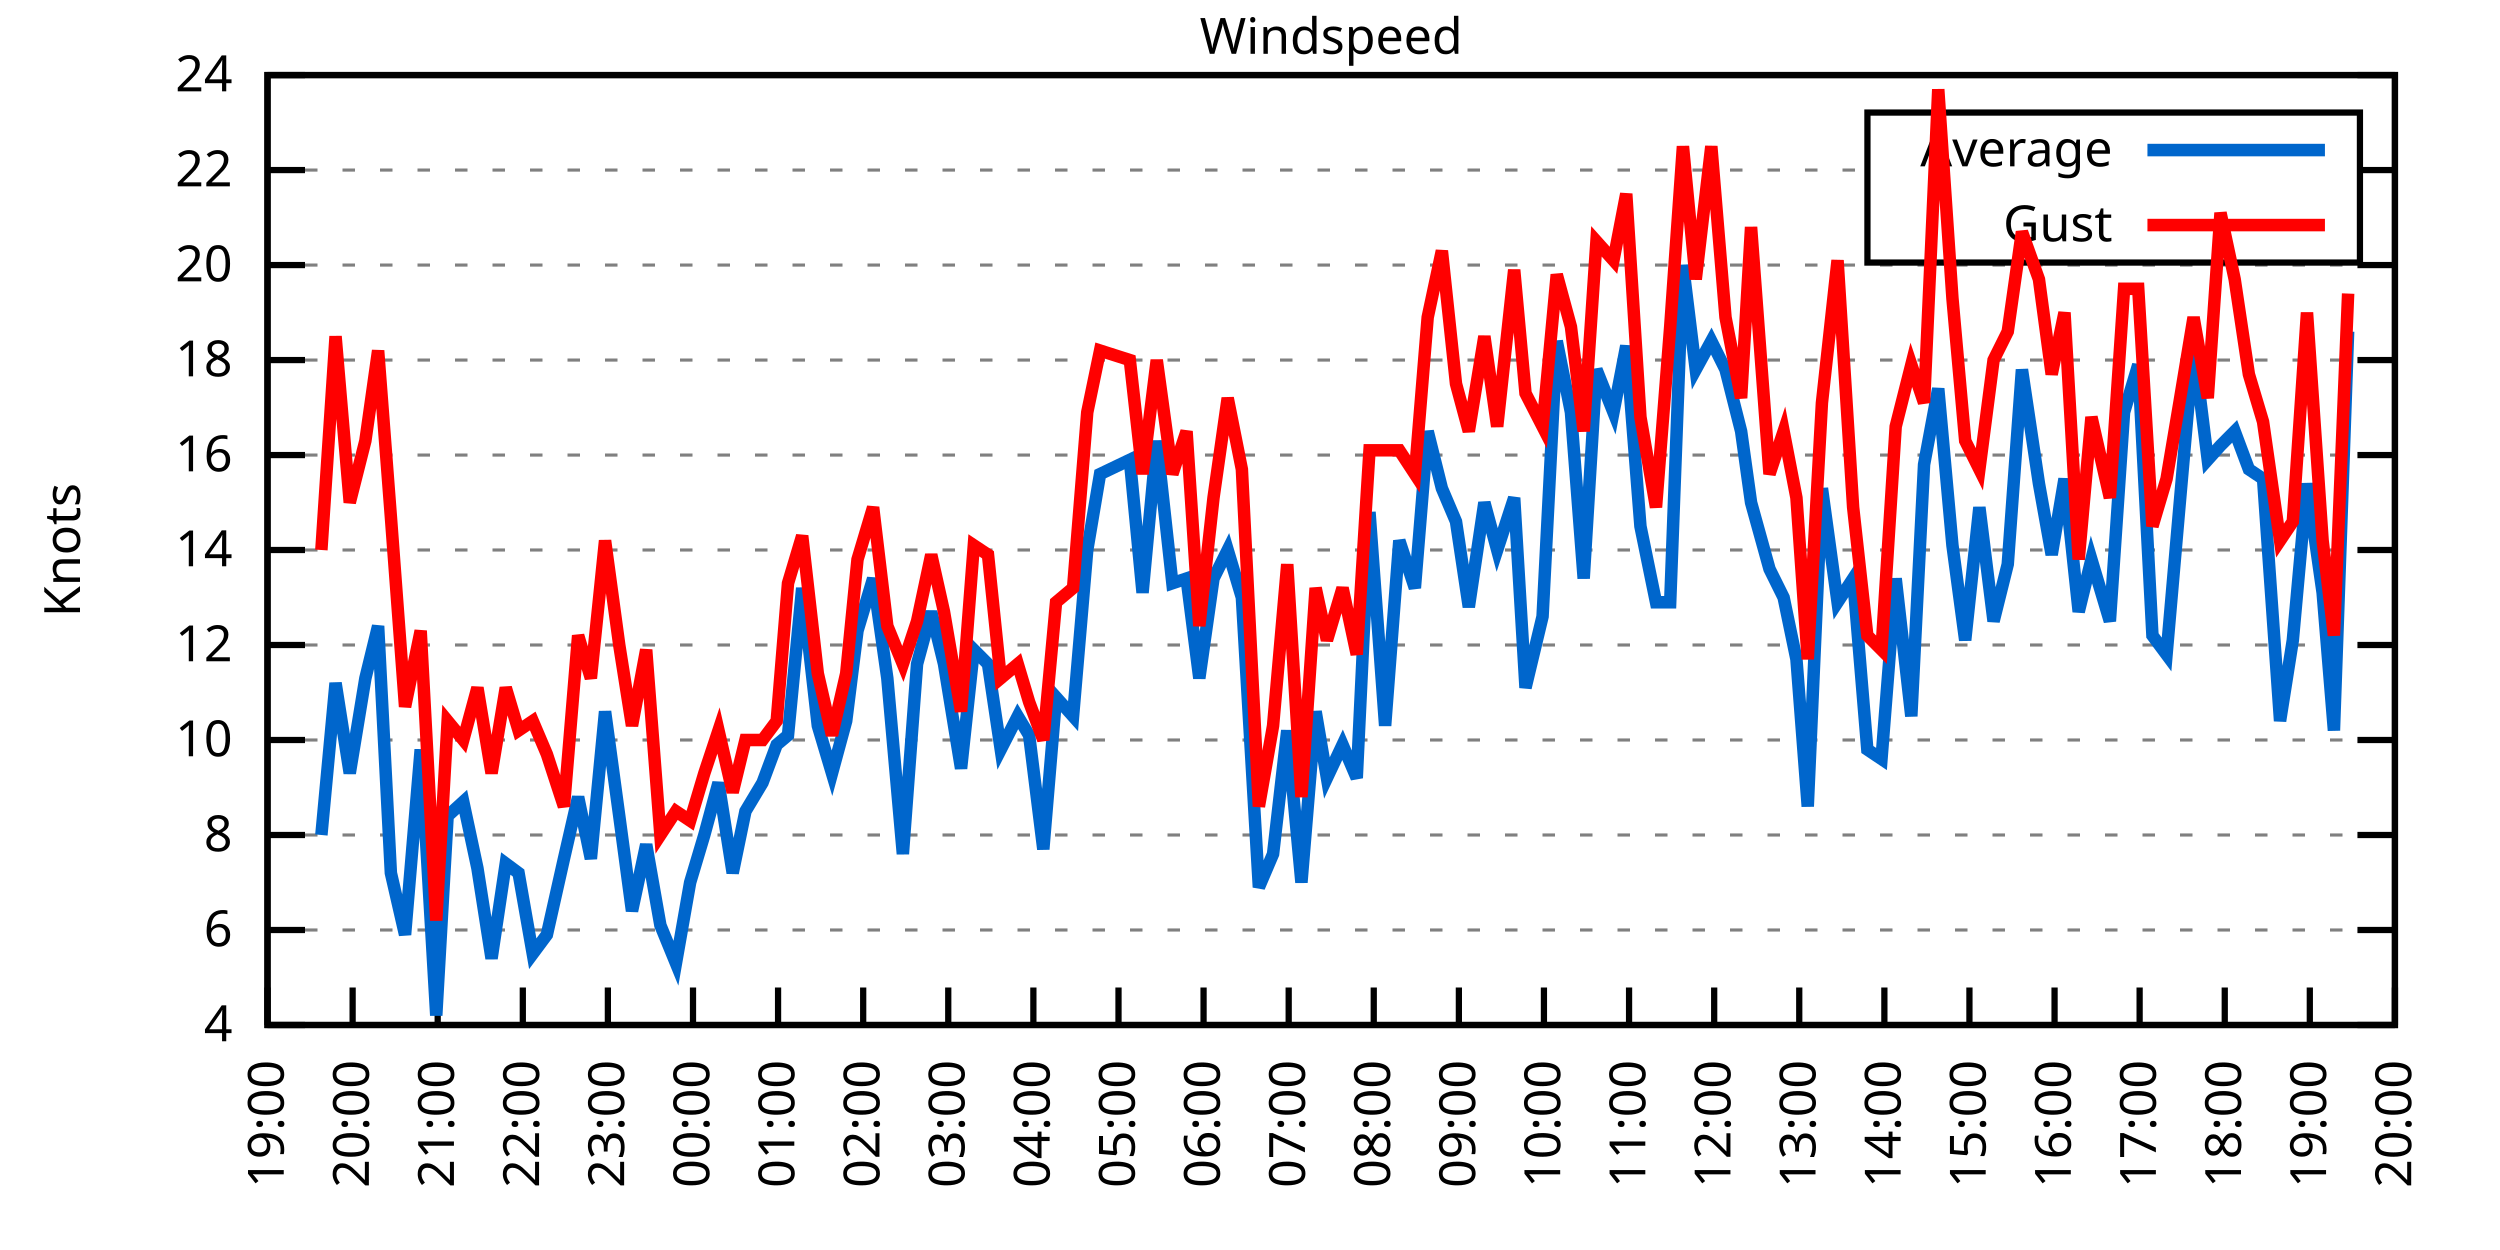
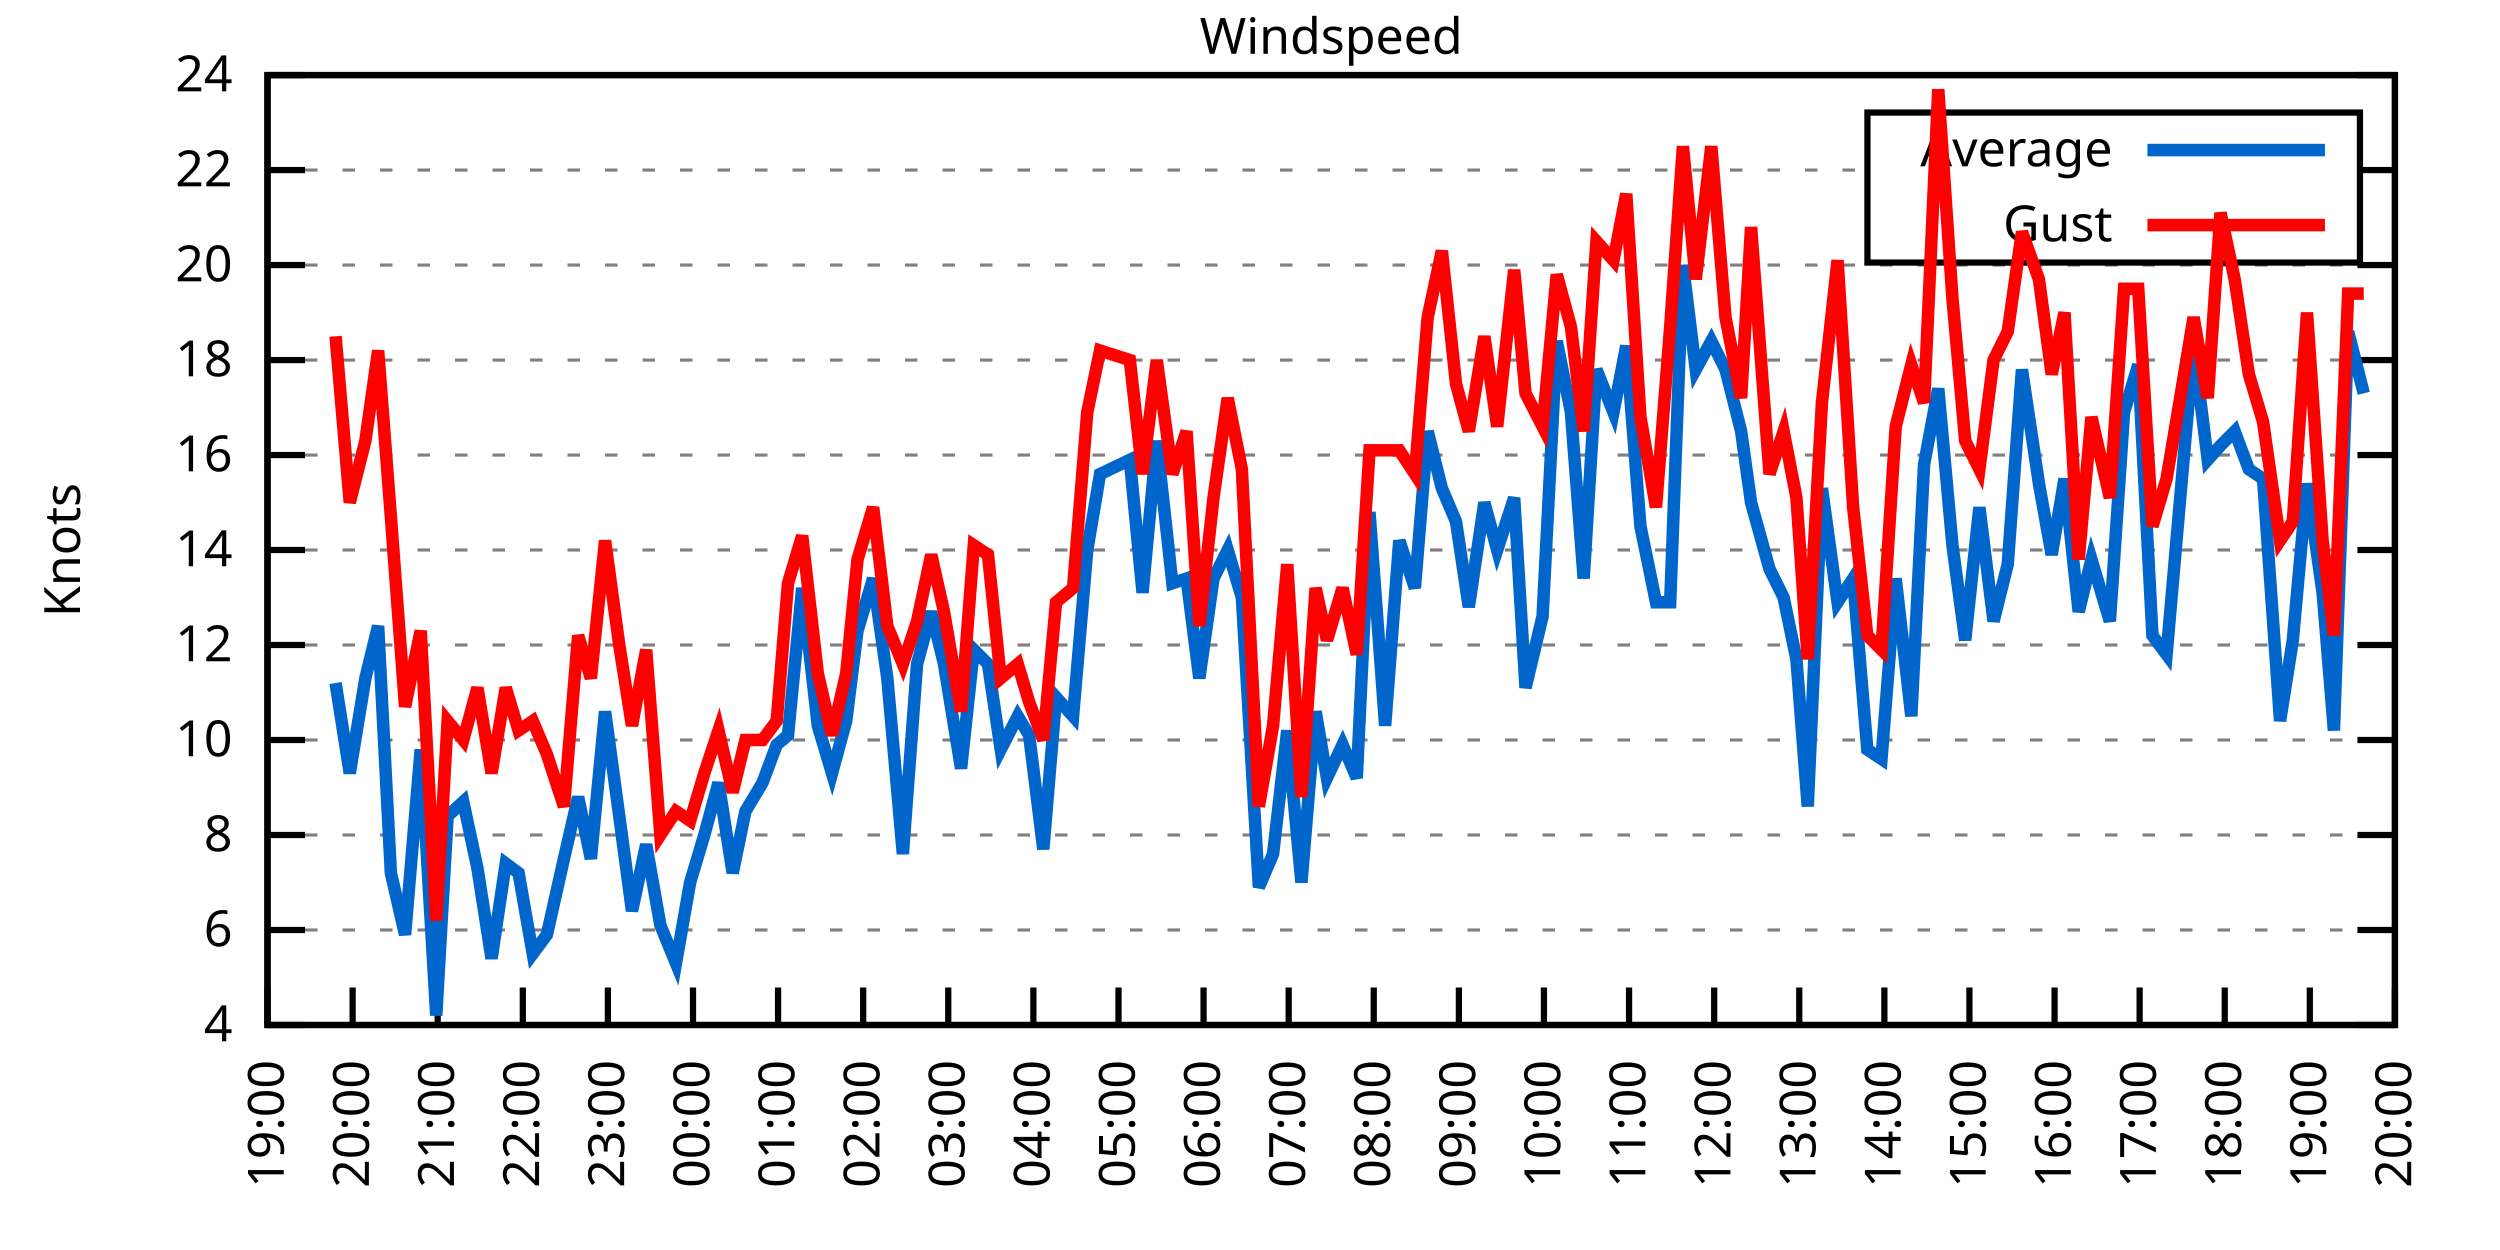
<svg xmlns="http://www.w3.org/2000/svg" xmlns:xlink="http://www.w3.org/1999/xlink" width="400" height="200" viewBox="0 0 400 200">
  <g id="gnuplot_canvas">
    <rect x="0" y="0" width="400" height="200" fill="none" />
    <defs>
      <circle id="gpDot" r="0.5" stroke-width="0.5" stroke="currentColor" />
      <path id="gpPt0" stroke-width="0.333" stroke="currentColor" d="M-1,0 h2 M0,-1 v2" />
      <path id="gpPt1" stroke-width="0.333" stroke="currentColor" d="M-1,-1 L1,1 M1,-1 L-1,1" />
      <path id="gpPt2" stroke-width="0.333" stroke="currentColor" d="M-1,0 L1,0 M0,-1 L0,1 M-1,-1 L1,1 M-1,1 L1,-1" />
      <rect id="gpPt3" stroke-width="0.333" stroke="currentColor" x="-1" y="-1" width="2" height="2" />
      <rect id="gpPt4" stroke-width="0.333" stroke="currentColor" fill="currentColor" x="-1" y="-1" width="2" height="2" />
      <circle id="gpPt5" stroke-width="0.333" stroke="currentColor" cx="0" cy="0" r="1" />
      <use xlink:href="#gpPt5" id="gpPt6" fill="currentColor" stroke="none" />
      <path id="gpPt7" stroke-width="0.333" stroke="currentColor" d="M0,-1.33 L-1.33,0.67 L1.33,0.67 z" />
      <use xlink:href="#gpPt7" id="gpPt8" fill="currentColor" stroke="none" />
      <use xlink:href="#gpPt7" id="gpPt9" stroke="currentColor" transform="rotate(180)" />
      <use xlink:href="#gpPt9" id="gpPt10" fill="currentColor" stroke="none" />
      <use xlink:href="#gpPt3" id="gpPt11" stroke="currentColor" transform="rotate(45)" />
      <use xlink:href="#gpPt11" id="gpPt12" fill="currentColor" stroke="none" />
      <path id="gpPt13" stroke-width="0.333" stroke="currentColor" d="M0,1.330 L1.265,0.411 L0.782,-1.067 L-0.782,-1.076 L-1.265,0.411 z" />
      <use xlink:href="#gpPt13" id="gpPt14" fill="currentColor" stroke="none" />
      <filter id="textbox" filterUnits="objectBoundingBox" x="0" y="0" height="1" width="1">
        <feFlood flood-color="white" flood-opacity="1" result="bgnd" />
        <feComposite in="SourceGraphic" in2="bgnd" operator="atop" />
      </filter>
      <filter id="greybox" filterUnits="objectBoundingBox" x="0" y="0" height="1" width="1">
        <feFlood flood-color="lightgrey" flood-opacity="1" result="grey" />
        <feComposite in="SourceGraphic" in2="grey" operator="atop" />
      </filter>
    </defs>
    <g fill="none" color="white" stroke="currentColor" stroke-width="1.00" stroke-linecap="butt" stroke-linejoin="miter">
</g>
    <g fill="none" color="black" stroke="currentColor" stroke-width="1.00" stroke-linecap="butt" stroke-linejoin="miter">
      <g stroke="none" shape-rendering="crispEdges">
        <polygon fill="rgb(255, 255, 255)" points="42.80,164.00 383.18,164.00 383.18,12.02 42.80,12.02 " />
      </g>
    </g>
    <g fill="none" color="black" stroke="currentColor" stroke-width="1.00" stroke-linecap="butt" stroke-linejoin="miter">
</g>
    <g fill="none" color="black" stroke="black" stroke-width="0.50" stroke-linecap="butt" stroke-linejoin="miter">
</g>
    <g fill="none" color="gray" stroke="currentColor" stroke-width="0.50" stroke-linecap="butt" stroke-linejoin="miter">
      <path stroke="gray" stroke-dasharray="2,4" class="gridline" d="M42.80,164.00 L383.19,164.00  " />
    </g>
    <g fill="none" color="gray" stroke="gray" stroke-width="1.00" stroke-linecap="butt" stroke-linejoin="miter">
</g>
    <g fill="none" color="black" stroke="currentColor" stroke-width="1.00" stroke-linecap="butt" stroke-linejoin="miter">
      <path stroke="black" d="M42.80,164.00 L48.80,164.00 M383.19,164.00 L377.19,164.00  " />
      <g transform="translate(37.20,166.60)" stroke="none" fill="black" font-family="Sans" font-size="8.00" text-anchor="end">
        <text>
          <tspan font-family="Sans"> 4</tspan>
        </text>
      </g>
    </g>
    <g fill="none" color="black" stroke="currentColor" stroke-width="1.00" stroke-linecap="butt" stroke-linejoin="miter">
</g>
    <g fill="none" color="black" stroke="black" stroke-width="0.50" stroke-linecap="butt" stroke-linejoin="miter">
</g>
    <g fill="none" color="gray" stroke="currentColor" stroke-width="0.50" stroke-linecap="butt" stroke-linejoin="miter">
      <path stroke="gray" stroke-dasharray="2,4" class="gridline" d="M42.80,148.80 L383.19,148.80  " />
    </g>
    <g fill="none" color="gray" stroke="gray" stroke-width="1.00" stroke-linecap="butt" stroke-linejoin="miter">
</g>
    <g fill="none" color="black" stroke="currentColor" stroke-width="1.00" stroke-linecap="butt" stroke-linejoin="miter">
      <path stroke="black" d="M42.80,148.80 L48.80,148.80 M383.19,148.80 L377.19,148.80  " />
      <g transform="translate(37.20,151.40)" stroke="none" fill="black" font-family="Sans" font-size="8.00" text-anchor="end">
        <text>
          <tspan font-family="Sans"> 6</tspan>
        </text>
      </g>
    </g>
    <g fill="none" color="black" stroke="currentColor" stroke-width="1.00" stroke-linecap="butt" stroke-linejoin="miter">
</g>
    <g fill="none" color="black" stroke="black" stroke-width="0.50" stroke-linecap="butt" stroke-linejoin="miter">
</g>
    <g fill="none" color="gray" stroke="currentColor" stroke-width="0.50" stroke-linecap="butt" stroke-linejoin="miter">
      <path stroke="gray" stroke-dasharray="2,4" class="gridline" d="M42.80,133.60 L383.19,133.60  " />
    </g>
    <g fill="none" color="gray" stroke="gray" stroke-width="1.00" stroke-linecap="butt" stroke-linejoin="miter">
</g>
    <g fill="none" color="black" stroke="currentColor" stroke-width="1.00" stroke-linecap="butt" stroke-linejoin="miter">
      <path stroke="black" d="M42.80,133.60 L48.80,133.60 M383.19,133.60 L377.19,133.60  " />
      <g transform="translate(37.20,136.20)" stroke="none" fill="black" font-family="Sans" font-size="8.00" text-anchor="end">
        <text>
          <tspan font-family="Sans"> 8</tspan>
        </text>
      </g>
    </g>
    <g fill="none" color="black" stroke="currentColor" stroke-width="1.00" stroke-linecap="butt" stroke-linejoin="miter">
</g>
    <g fill="none" color="black" stroke="black" stroke-width="0.50" stroke-linecap="butt" stroke-linejoin="miter">
</g>
    <g fill="none" color="gray" stroke="currentColor" stroke-width="0.50" stroke-linecap="butt" stroke-linejoin="miter">
      <path stroke="gray" stroke-dasharray="2,4" class="gridline" d="M42.80,118.40 L383.19,118.40  " />
    </g>
    <g fill="none" color="gray" stroke="gray" stroke-width="1.00" stroke-linecap="butt" stroke-linejoin="miter">
</g>
    <g fill="none" color="black" stroke="currentColor" stroke-width="1.00" stroke-linecap="butt" stroke-linejoin="miter">
      <path stroke="black" d="M42.80,118.40 L48.80,118.40 M383.19,118.40 L377.19,118.40  " />
      <g transform="translate(37.20,121.00)" stroke="none" fill="black" font-family="Sans" font-size="8.00" text-anchor="end">
        <text>
          <tspan font-family="Sans"> 10</tspan>
        </text>
      </g>
    </g>
    <g fill="none" color="black" stroke="currentColor" stroke-width="1.00" stroke-linecap="butt" stroke-linejoin="miter">
</g>
    <g fill="none" color="black" stroke="black" stroke-width="0.50" stroke-linecap="butt" stroke-linejoin="miter">
</g>
    <g fill="none" color="gray" stroke="currentColor" stroke-width="0.50" stroke-linecap="butt" stroke-linejoin="miter">
      <path stroke="gray" stroke-dasharray="2,4" class="gridline" d="M42.80,103.20 L383.19,103.20  " />
    </g>
    <g fill="none" color="gray" stroke="gray" stroke-width="1.00" stroke-linecap="butt" stroke-linejoin="miter">
</g>
    <g fill="none" color="black" stroke="currentColor" stroke-width="1.00" stroke-linecap="butt" stroke-linejoin="miter">
      <path stroke="black" d="M42.80,103.20 L48.80,103.20 M383.19,103.20 L377.19,103.20  " />
      <g transform="translate(37.20,105.80)" stroke="none" fill="black" font-family="Sans" font-size="8.00" text-anchor="end">
        <text>
          <tspan font-family="Sans"> 12</tspan>
        </text>
      </g>
    </g>
    <g fill="none" color="black" stroke="currentColor" stroke-width="1.00" stroke-linecap="butt" stroke-linejoin="miter">
</g>
    <g fill="none" color="black" stroke="black" stroke-width="0.50" stroke-linecap="butt" stroke-linejoin="miter">
</g>
    <g fill="none" color="gray" stroke="currentColor" stroke-width="0.50" stroke-linecap="butt" stroke-linejoin="miter">
      <path stroke="gray" stroke-dasharray="2,4" class="gridline" d="M42.80,88.00 L383.19,88.00  " />
    </g>
    <g fill="none" color="gray" stroke="gray" stroke-width="1.00" stroke-linecap="butt" stroke-linejoin="miter">
</g>
    <g fill="none" color="black" stroke="currentColor" stroke-width="1.00" stroke-linecap="butt" stroke-linejoin="miter">
      <path stroke="black" d="M42.80,88.00 L48.80,88.00 M383.19,88.00 L377.19,88.00  " />
      <g transform="translate(37.20,90.60)" stroke="none" fill="black" font-family="Sans" font-size="8.00" text-anchor="end">
        <text>
          <tspan font-family="Sans"> 14</tspan>
        </text>
      </g>
    </g>
    <g fill="none" color="black" stroke="currentColor" stroke-width="1.00" stroke-linecap="butt" stroke-linejoin="miter">
</g>
    <g fill="none" color="black" stroke="black" stroke-width="0.50" stroke-linecap="butt" stroke-linejoin="miter">
</g>
    <g fill="none" color="gray" stroke="currentColor" stroke-width="0.50" stroke-linecap="butt" stroke-linejoin="miter">
      <path stroke="gray" stroke-dasharray="2,4" class="gridline" d="M42.80,72.81 L383.19,72.81  " />
    </g>
    <g fill="none" color="gray" stroke="gray" stroke-width="1.00" stroke-linecap="butt" stroke-linejoin="miter">
</g>
    <g fill="none" color="black" stroke="currentColor" stroke-width="1.00" stroke-linecap="butt" stroke-linejoin="miter">
      <path stroke="black" d="M42.80,72.81 L48.80,72.81 M383.19,72.81 L377.19,72.81  " />
      <g transform="translate(37.20,75.41)" stroke="none" fill="black" font-family="Sans" font-size="8.00" text-anchor="end">
        <text>
          <tspan font-family="Sans"> 16</tspan>
        </text>
      </g>
    </g>
    <g fill="none" color="black" stroke="currentColor" stroke-width="1.00" stroke-linecap="butt" stroke-linejoin="miter">
</g>
    <g fill="none" color="black" stroke="black" stroke-width="0.50" stroke-linecap="butt" stroke-linejoin="miter">
</g>
    <g fill="none" color="gray" stroke="currentColor" stroke-width="0.50" stroke-linecap="butt" stroke-linejoin="miter">
      <path stroke="gray" stroke-dasharray="2,4" class="gridline" d="M42.80,57.61 L383.19,57.61  " />
    </g>
    <g fill="none" color="gray" stroke="gray" stroke-width="1.00" stroke-linecap="butt" stroke-linejoin="miter">
</g>
    <g fill="none" color="black" stroke="currentColor" stroke-width="1.00" stroke-linecap="butt" stroke-linejoin="miter">
      <path stroke="black" d="M42.80,57.61 L48.80,57.61 M383.19,57.61 L377.19,57.61  " />
      <g transform="translate(37.20,60.21)" stroke="none" fill="black" font-family="Sans" font-size="8.00" text-anchor="end">
        <text>
          <tspan font-family="Sans"> 18</tspan>
        </text>
      </g>
    </g>
    <g fill="none" color="black" stroke="currentColor" stroke-width="1.00" stroke-linecap="butt" stroke-linejoin="miter">
</g>
    <g fill="none" color="black" stroke="black" stroke-width="0.50" stroke-linecap="butt" stroke-linejoin="miter">
</g>
    <g fill="none" color="gray" stroke="currentColor" stroke-width="0.50" stroke-linecap="butt" stroke-linejoin="miter">
      <path stroke="gray" stroke-dasharray="2,4" class="gridline" d="M42.80,42.41 L383.19,42.41  " />
    </g>
    <g fill="none" color="gray" stroke="gray" stroke-width="1.00" stroke-linecap="butt" stroke-linejoin="miter">
</g>
    <g fill="none" color="black" stroke="currentColor" stroke-width="1.00" stroke-linecap="butt" stroke-linejoin="miter">
      <path stroke="black" d="M42.80,42.41 L48.80,42.41 M383.19,42.41 L377.19,42.41  " />
      <g transform="translate(37.20,45.01)" stroke="none" fill="black" font-family="Sans" font-size="8.00" text-anchor="end">
        <text>
          <tspan font-family="Sans"> 20</tspan>
        </text>
      </g>
    </g>
    <g fill="none" color="black" stroke="currentColor" stroke-width="1.00" stroke-linecap="butt" stroke-linejoin="miter">
</g>
    <g fill="none" color="black" stroke="black" stroke-width="0.50" stroke-linecap="butt" stroke-linejoin="miter">
</g>
    <g fill="none" color="gray" stroke="currentColor" stroke-width="0.50" stroke-linecap="butt" stroke-linejoin="miter">
      <path stroke="gray" stroke-dasharray="2,4" class="gridline" d="M42.80,27.21 L298.79,27.21 M377.59,27.21 L383.19,27.21  " />
    </g>
    <g fill="none" color="gray" stroke="gray" stroke-width="1.00" stroke-linecap="butt" stroke-linejoin="miter">
</g>
    <g fill="none" color="black" stroke="currentColor" stroke-width="1.00" stroke-linecap="butt" stroke-linejoin="miter">
      <path stroke="black" d="M42.80,27.21 L48.80,27.21 M383.19,27.21 L377.19,27.21  " />
      <g transform="translate(37.20,29.81)" stroke="none" fill="black" font-family="Sans" font-size="8.00" text-anchor="end">
        <text>
          <tspan font-family="Sans"> 22</tspan>
        </text>
      </g>
    </g>
    <g fill="none" color="black" stroke="currentColor" stroke-width="1.00" stroke-linecap="butt" stroke-linejoin="miter">
</g>
    <g fill="none" color="black" stroke="black" stroke-width="0.50" stroke-linecap="butt" stroke-linejoin="miter">
</g>
    <g fill="none" color="gray" stroke="currentColor" stroke-width="0.50" stroke-linecap="butt" stroke-linejoin="miter">
      <path stroke="gray" stroke-dasharray="2,4" class="gridline" d="M42.80,12.01 L383.19,12.01  " />
    </g>
    <g fill="none" color="gray" stroke="gray" stroke-width="1.00" stroke-linecap="butt" stroke-linejoin="miter">
</g>
    <g fill="none" color="black" stroke="currentColor" stroke-width="1.00" stroke-linecap="butt" stroke-linejoin="miter">
      <path stroke="black" d="M42.80,12.01 L48.80,12.01 M383.19,12.01 L377.19,12.01  " />
      <g transform="translate(37.20,14.61)" stroke="none" fill="black" font-family="Sans" font-size="8.00" text-anchor="end">
        <text>
          <tspan font-family="Sans"> 24</tspan>
        </text>
      </g>
    </g>
    <g fill="none" color="black" stroke="currentColor" stroke-width="1.00" stroke-linecap="butt" stroke-linejoin="miter">
      <path stroke="black" d="M42.80,164.00 L42.80,158.00  " />
      <g transform="translate(45.40,169.60) rotate(270.00)" stroke="none" fill="black" font-family="Sans" font-size="8.00" text-anchor="end">
        <text>
          <tspan font-family="Sans">19:00</tspan>
        </text>
      </g>
    </g>
    <g fill="none" color="black" stroke="currentColor" stroke-width="1.00" stroke-linecap="butt" stroke-linejoin="miter">
      <path stroke="black" d="M56.42,164.00 L56.42,158.00  " />
      <g transform="translate(59.02,169.60) rotate(270.00)" stroke="none" fill="black" font-family="Sans" font-size="8.00" text-anchor="end">
        <text>
          <tspan font-family="Sans">20:00</tspan>
        </text>
      </g>
    </g>
    <g fill="none" color="black" stroke="currentColor" stroke-width="1.00" stroke-linecap="butt" stroke-linejoin="miter">
      <path stroke="black" d="M70.03,164.00 L70.03,158.00  " />
      <g transform="translate(72.63,169.60) rotate(270.00)" stroke="none" fill="black" font-family="Sans" font-size="8.00" text-anchor="end">
        <text>
          <tspan font-family="Sans">21:00</tspan>
        </text>
      </g>
    </g>
    <g fill="none" color="black" stroke="currentColor" stroke-width="1.00" stroke-linecap="butt" stroke-linejoin="miter">
      <path stroke="black" d="M83.65,164.00 L83.65,158.00  " />
      <g transform="translate(86.25,169.60) rotate(270.00)" stroke="none" fill="black" font-family="Sans" font-size="8.00" text-anchor="end">
        <text>
          <tspan font-family="Sans">22:00</tspan>
        </text>
      </g>
    </g>
    <g fill="none" color="black" stroke="currentColor" stroke-width="1.00" stroke-linecap="butt" stroke-linejoin="miter">
      <path stroke="black" d="M97.26,164.00 L97.26,158.00  " />
      <g transform="translate(99.86,169.60) rotate(270.00)" stroke="none" fill="black" font-family="Sans" font-size="8.00" text-anchor="end">
        <text>
          <tspan font-family="Sans">23:00</tspan>
        </text>
      </g>
    </g>
    <g fill="none" color="black" stroke="currentColor" stroke-width="1.00" stroke-linecap="butt" stroke-linejoin="miter">
      <path stroke="black" d="M110.88,164.00 L110.88,158.00  " />
      <g transform="translate(113.48,169.60) rotate(270.00)" stroke="none" fill="black" font-family="Sans" font-size="8.00" text-anchor="end">
        <text>
          <tspan font-family="Sans">00:00</tspan>
        </text>
      </g>
    </g>
    <g fill="none" color="black" stroke="currentColor" stroke-width="1.00" stroke-linecap="butt" stroke-linejoin="miter">
      <path stroke="black" d="M124.49,164.00 L124.49,158.00  " />
      <g transform="translate(127.09,169.60) rotate(270.00)" stroke="none" fill="black" font-family="Sans" font-size="8.00" text-anchor="end">
        <text>
          <tspan font-family="Sans">01:00</tspan>
        </text>
      </g>
    </g>
    <g fill="none" color="black" stroke="currentColor" stroke-width="1.00" stroke-linecap="butt" stroke-linejoin="miter">
      <path stroke="black" d="M138.11,164.00 L138.11,158.00  " />
      <g transform="translate(140.71,169.60) rotate(270.00)" stroke="none" fill="black" font-family="Sans" font-size="8.00" text-anchor="end">
        <text>
          <tspan font-family="Sans">02:00</tspan>
        </text>
      </g>
    </g>
    <g fill="none" color="black" stroke="currentColor" stroke-width="1.00" stroke-linecap="butt" stroke-linejoin="miter">
      <path stroke="black" d="M151.72,164.00 L151.72,158.00  " />
      <g transform="translate(154.32,169.60) rotate(270.00)" stroke="none" fill="black" font-family="Sans" font-size="8.00" text-anchor="end">
        <text>
          <tspan font-family="Sans">03:00</tspan>
        </text>
      </g>
    </g>
    <g fill="none" color="black" stroke="currentColor" stroke-width="1.00" stroke-linecap="butt" stroke-linejoin="miter">
      <path stroke="black" d="M165.34,164.00 L165.34,158.00  " />
      <g transform="translate(167.94,169.60) rotate(270.00)" stroke="none" fill="black" font-family="Sans" font-size="8.00" text-anchor="end">
        <text>
          <tspan font-family="Sans">04:00</tspan>
        </text>
      </g>
    </g>
    <g fill="none" color="black" stroke="currentColor" stroke-width="1.00" stroke-linecap="butt" stroke-linejoin="miter">
      <path stroke="black" d="M178.96,164.00 L178.96,158.00  " />
      <g transform="translate(181.56,169.60) rotate(270.00)" stroke="none" fill="black" font-family="Sans" font-size="8.00" text-anchor="end">
        <text>
          <tspan font-family="Sans">05:00</tspan>
        </text>
      </g>
    </g>
    <g fill="none" color="black" stroke="currentColor" stroke-width="1.00" stroke-linecap="butt" stroke-linejoin="miter">
      <path stroke="black" d="M192.57,164.00 L192.57,158.00  " />
      <g transform="translate(195.17,169.60) rotate(270.00)" stroke="none" fill="black" font-family="Sans" font-size="8.00" text-anchor="end">
        <text>
          <tspan font-family="Sans">06:00</tspan>
        </text>
      </g>
    </g>
    <g fill="none" color="black" stroke="currentColor" stroke-width="1.00" stroke-linecap="butt" stroke-linejoin="miter">
      <path stroke="black" d="M206.19,164.00 L206.19,158.00  " />
      <g transform="translate(208.79,169.60) rotate(270.00)" stroke="none" fill="black" font-family="Sans" font-size="8.00" text-anchor="end">
        <text>
          <tspan font-family="Sans">07:00</tspan>
        </text>
      </g>
    </g>
    <g fill="none" color="black" stroke="currentColor" stroke-width="1.00" stroke-linecap="butt" stroke-linejoin="miter">
      <path stroke="black" d="M219.80,164.00 L219.80,158.00  " />
      <g transform="translate(222.40,169.60) rotate(270.00)" stroke="none" fill="black" font-family="Sans" font-size="8.00" text-anchor="end">
        <text>
          <tspan font-family="Sans">08:00</tspan>
        </text>
      </g>
    </g>
    <g fill="none" color="black" stroke="currentColor" stroke-width="1.00" stroke-linecap="butt" stroke-linejoin="miter">
      <path stroke="black" d="M233.42,164.00 L233.42,158.00  " />
      <g transform="translate(236.02,169.60) rotate(270.00)" stroke="none" fill="black" font-family="Sans" font-size="8.00" text-anchor="end">
        <text>
          <tspan font-family="Sans">09:00</tspan>
        </text>
      </g>
    </g>
    <g fill="none" color="black" stroke="currentColor" stroke-width="1.00" stroke-linecap="butt" stroke-linejoin="miter">
      <path stroke="black" d="M247.03,164.00 L247.03,158.00  " />
      <g transform="translate(249.63,169.60) rotate(270.00)" stroke="none" fill="black" font-family="Sans" font-size="8.00" text-anchor="end">
        <text>
          <tspan font-family="Sans">10:00</tspan>
        </text>
      </g>
    </g>
    <g fill="none" color="black" stroke="currentColor" stroke-width="1.00" stroke-linecap="butt" stroke-linejoin="miter">
      <path stroke="black" d="M260.65,164.00 L260.65,158.00  " />
      <g transform="translate(263.25,169.60) rotate(270.00)" stroke="none" fill="black" font-family="Sans" font-size="8.00" text-anchor="end">
        <text>
          <tspan font-family="Sans">11:00</tspan>
        </text>
      </g>
    </g>
    <g fill="none" color="black" stroke="currentColor" stroke-width="1.00" stroke-linecap="butt" stroke-linejoin="miter">
      <path stroke="black" d="M274.27,164.00 L274.27,158.00  " />
      <g transform="translate(276.87,169.60) rotate(270.00)" stroke="none" fill="black" font-family="Sans" font-size="8.00" text-anchor="end">
        <text>
          <tspan font-family="Sans">12:00</tspan>
        </text>
      </g>
    </g>
    <g fill="none" color="black" stroke="currentColor" stroke-width="1.00" stroke-linecap="butt" stroke-linejoin="miter">
      <path stroke="black" d="M287.88,164.00 L287.88,158.00  " />
      <g transform="translate(290.48,169.60) rotate(270.00)" stroke="none" fill="black" font-family="Sans" font-size="8.00" text-anchor="end">
        <text>
          <tspan font-family="Sans">13:00</tspan>
        </text>
      </g>
    </g>
    <g fill="none" color="black" stroke="currentColor" stroke-width="1.00" stroke-linecap="butt" stroke-linejoin="miter">
      <path stroke="black" d="M301.50,164.00 L301.50,158.00  " />
      <g transform="translate(304.10,169.60) rotate(270.00)" stroke="none" fill="black" font-family="Sans" font-size="8.00" text-anchor="end">
        <text>
          <tspan font-family="Sans">14:00</tspan>
        </text>
      </g>
    </g>
    <g fill="none" color="black" stroke="currentColor" stroke-width="1.00" stroke-linecap="butt" stroke-linejoin="miter">
      <path stroke="black" d="M315.11,164.00 L315.11,158.00  " />
      <g transform="translate(317.71,169.60) rotate(270.00)" stroke="none" fill="black" font-family="Sans" font-size="8.00" text-anchor="end">
        <text>
          <tspan font-family="Sans">15:00</tspan>
        </text>
      </g>
    </g>
    <g fill="none" color="black" stroke="currentColor" stroke-width="1.00" stroke-linecap="butt" stroke-linejoin="miter">
      <path stroke="black" d="M328.73,164.00 L328.73,158.00  " />
      <g transform="translate(331.33,169.60) rotate(270.00)" stroke="none" fill="black" font-family="Sans" font-size="8.00" text-anchor="end">
        <text>
          <tspan font-family="Sans">16:00</tspan>
        </text>
      </g>
    </g>
    <g fill="none" color="black" stroke="currentColor" stroke-width="1.00" stroke-linecap="butt" stroke-linejoin="miter">
      <path stroke="black" d="M342.34,164.00 L342.34,158.00  " />
      <g transform="translate(344.94,169.60) rotate(270.00)" stroke="none" fill="black" font-family="Sans" font-size="8.00" text-anchor="end">
        <text>
          <tspan font-family="Sans">17:00</tspan>
        </text>
      </g>
    </g>
    <g fill="none" color="black" stroke="currentColor" stroke-width="1.00" stroke-linecap="butt" stroke-linejoin="miter">
      <path stroke="black" d="M355.96,164.00 L355.96,158.00  " />
      <g transform="translate(358.56,169.60) rotate(270.00)" stroke="none" fill="black" font-family="Sans" font-size="8.00" text-anchor="end">
        <text>
          <tspan font-family="Sans">18:00</tspan>
        </text>
      </g>
    </g>
    <g fill="none" color="black" stroke="currentColor" stroke-width="1.00" stroke-linecap="butt" stroke-linejoin="miter">
      <path stroke="black" d="M369.57,164.00 L369.57,158.00  " />
      <g transform="translate(372.17,169.60) rotate(270.00)" stroke="none" fill="black" font-family="Sans" font-size="8.00" text-anchor="end">
        <text>
          <tspan font-family="Sans">19:00</tspan>
        </text>
      </g>
    </g>
    <g fill="none" color="black" stroke="currentColor" stroke-width="1.00" stroke-linecap="butt" stroke-linejoin="miter">
      <path stroke="black" d="M383.19,164.00 L383.19,158.00  " />
      <g transform="translate(385.79,169.60) rotate(270.00)" stroke="none" fill="black" font-family="Sans" font-size="8.00" text-anchor="end">
        <text>
          <tspan font-family="Sans">20:00</tspan>
        </text>
      </g>
    </g>
    <g fill="none" color="black" stroke="currentColor" stroke-width="1.00" stroke-linecap="butt" stroke-linejoin="miter">
</g>
    <g fill="none" color="black" stroke="currentColor" stroke-width="1.00" stroke-linecap="butt" stroke-linejoin="miter">
      <path stroke="black" d="M42.80,12.01 L42.80,164.00 L383.19,164.00 L383.19,12.01 L42.80,12.01 Z  " />
    </g>
    <g fill="none" color="black" stroke="currentColor" stroke-width="1.00" stroke-linecap="butt" stroke-linejoin="miter">
</g>
    <g fill="none" color="black" stroke="currentColor" stroke-width="1.00" stroke-linecap="butt" stroke-linejoin="miter">
      <path stroke="black" d="M298.79,42.01 L298.79,18.01 L377.59,18.01 L377.59,42.01 L298.79,42.01 Z  " />
    </g>
    <g id="Windspeed_plot_1">
      <g fill="none" color="white" stroke="black" stroke-width="2.00" stroke-linecap="butt" stroke-linejoin="miter">
</g>
      <g fill="none" color="black" stroke="currentColor" stroke-width="2.00" stroke-linecap="butt" stroke-linejoin="miter">
        <g transform="translate(337.99,26.61)" stroke="none" fill="black" font-family="Sans" font-size="8.00" text-anchor="end">
          <text>
            <tspan font-family="Sans">Average</tspan>
          </text>
        </g>
      </g>
      <g fill="none" color="black" stroke="currentColor" stroke-width="2.00" stroke-linecap="butt" stroke-linejoin="miter">
-         <path stroke="rgb(  0, 102, 204)" d="M343.59,24.01 L371.99,24.01 M51.42,133.60 L53.69,109.28 L55.96,123.72 L58.46,108.52 L60.50,100.16 L62.54,139.68   L64.81,149.56 L67.31,119.92 L69.80,162.48 L71.62,130.56 L74.12,128.28 L76.39,138.92 L78.65,153.36 L80.92,138.16   L82.97,139.68 L85.24,152.60 L87.50,149.56 L90.23,137.40 L92.50,127.52 L94.54,137.40 L96.81,113.84 L99.08,130.56   L101.12,145.76 L103.39,135.12 L105.66,148.04 L108.15,154.12 L110.42,141.20 L112.69,133.60 L114.96,125.24 L117.23,139.68   L119.27,129.80 L122.00,125.24 L124.27,119.16 L126.08,117.64 L128.35,94.08 L130.85,116.12 L133.12,123.72 L135.39,115.36   L137.20,100.92 L139.70,92.56 L141.97,108.52 L144.46,136.64 L146.73,106.24 L149.00,97.88 L151.04,106.24 L153.77,122.96   L155.81,103.96 L158.08,106.24 L160.12,119.92 L162.84,114.60 L164.66,117.64 L166.93,135.88 L168.97,111.56 L171.69,114.60   L173.96,88.00 L176.01,75.85 L180.77,73.57 L182.81,94.84 L185.08,70.53 L187.58,93.32 L189.85,92.56 L191.89,108.52   L194.16,92.56 L196.43,88.00 L198.70,95.60 L201.42,141.96 L203.69,136.64 L205.96,116.88 L208.23,141.20 L210.50,113.84   L212.31,124.48 L214.81,119.16 L217.08,124.48 L219.12,81.93 L221.62,116.12 L223.89,86.49 L226.38,94.08 L228.43,69.01   L230.70,78.13 L232.96,83.45 L235.01,97.12 L237.50,80.41 L239.55,88.00 L242.27,79.65 L244.08,110.04 L246.81,98.64   L249.08,54.57 L251.35,65.97 L253.39,92.56 L255.43,59.13 L258.15,65.97 L260.20,55.33 L262.47,84.21 L264.96,96.36   L267.23,96.36 L269.27,42.41 L271.32,59.13 L273.81,54.57 L276.08,59.13 L278.58,69.01 L280.17,80.41 L283.12,91.04   L285.38,95.60 L287.43,105.48 L289.24,129.04 L291.51,78.13 L294.01,96.36 L296.50,92.56 L298.77,119.92 L301.04,121.44   L303.31,92.56 L305.81,114.60 L307.85,74.33 L310.12,62.17 L312.39,87.25 L314.43,102.44 L316.70,81.17 L318.97,99.40   L321.24,90.28 L323.51,59.13 L326.23,77.37 L328.27,88.76 L330.32,76.61 L332.59,97.88 L334.63,89.52 L337.58,99.40   L339.85,65.97 L342.12,58.37 L344.39,101.68 L346.65,104.72 L348.70,81.17 L350.97,55.33 L353.24,73.57 L355.28,71.29   L357.55,69.01 L359.82,75.09 L362.09,76.61 L364.81,115.36 L366.85,102.44 L369.12,77.37 L371.62,94.84 L373.43,116.88   L375.70,53.05  " />
+         <path stroke="rgb(  0, 102, 204)" d="M343.59,24.01 L371.99,24.01 M53.69,109.28 L55.96,123.72 L58.46,108.52 L60.50,100.16 L62.54,139.68 L64.81,149.56   L67.31,119.92 L69.80,162.48 L71.62,130.56 L74.12,128.28 L76.39,138.92 L78.65,153.36 L80.92,138.16 L82.97,139.68   L85.24,152.60 L87.50,149.56 L90.23,137.40 L92.50,127.52 L94.54,137.40 L96.81,113.84 L99.08,130.56 L101.12,145.76   L103.39,135.12 L105.66,148.04 L108.15,154.12 L110.42,141.20 L112.69,133.60 L114.96,125.24 L117.23,139.68 L119.27,129.80   L122.00,125.24 L124.27,119.16 L126.08,117.64 L128.35,94.08 L130.85,116.12 L133.12,123.72 L135.39,115.36 L137.20,100.92   L139.70,92.56 L141.97,108.52 L144.46,136.64 L146.73,106.24 L149.00,97.88 L151.04,106.24 L153.77,122.96 L155.81,103.96   L158.08,106.24 L160.12,119.92 L162.84,114.60 L164.66,117.64 L166.93,135.88 L168.97,111.56 L171.69,114.60 L173.96,88.00   L176.01,75.85 L180.77,73.57 L182.81,94.84 L185.08,70.53 L187.58,93.32 L189.85,92.56 L191.89,108.52 L194.16,92.56   L196.43,88.00 L198.70,95.60 L201.42,141.96 L203.69,136.64 L205.96,116.88 L208.23,141.20 L210.50,113.84 L212.31,124.48   L214.81,119.16 L217.08,124.48 L219.12,81.93 L221.62,116.12 L223.89,86.49 L226.38,94.08 L228.43,69.01 L230.70,78.13   L232.96,83.45 L235.01,97.12 L237.50,80.41 L239.55,88.00 L242.27,79.65 L244.08,110.04 L246.81,98.64 L249.08,54.57   L251.35,65.97 L253.39,92.56 L255.43,59.13 L258.15,65.97 L260.20,55.33 L262.47,84.21 L264.96,96.36 L267.23,96.36   L269.27,42.41 L271.32,59.13 L273.81,54.57 L276.08,59.13 L278.58,69.01 L280.17,80.41 L283.12,91.04 L285.38,95.60   L287.43,105.48 L289.24,129.04 L291.51,78.13 L294.01,96.36 L296.50,92.56 L298.77,119.92 L301.04,121.44 L303.31,92.56   L305.81,114.60 L307.85,74.33 L310.12,62.17 L312.39,87.25 L314.43,102.44 L316.70,81.17 L318.97,99.40 L321.24,90.28   L323.51,59.13 L326.23,77.37 L328.27,88.76 L330.32,76.61 L332.59,97.88 L334.63,89.52 L337.58,99.40 L339.85,65.97   L342.12,58.37 L344.39,101.68 L346.65,104.72 L348.70,81.17 L350.97,55.33 L353.24,73.57 L355.28,71.29 L357.55,69.01   L359.82,75.09 L362.09,76.61 L364.81,115.36 L366.85,102.44 L369.12,77.37 L371.62,94.84 L373.43,116.88 L375.70,53.05   L378.20,62.93  " />
      </g>
    </g>
    <g id="Windspeed_plot_2">
      <g fill="none" color="black" stroke="currentColor" stroke-width="2.00" stroke-linecap="butt" stroke-linejoin="miter">
        <g transform="translate(337.99,38.61)" stroke="none" fill="black" font-family="Sans" font-size="8.00" text-anchor="end">
          <text>
            <tspan font-family="Sans">Gust</tspan>
          </text>
        </g>
      </g>
      <g fill="none" color="black" stroke="currentColor" stroke-width="2.00" stroke-linecap="butt" stroke-linejoin="miter">
-         <path stroke="rgb(255,   0,   0)" d="M343.59,36.01 L371.99,36.01 M51.42,88.00 L53.69,53.81 L55.96,80.41 L58.46,70.53 L60.50,56.09 L62.54,82.69   L64.81,113.08 L67.31,100.92 L69.80,147.28 L71.62,115.36 L74.12,118.40 L76.39,110.04 L78.65,123.72 L80.92,110.04   L82.97,116.88 L85.24,115.36 L87.50,120.68 L90.23,129.04 L92.50,101.68 L94.54,108.52 L96.81,86.49 L99.08,103.20   L101.12,116.12 L103.39,103.96 L105.66,133.60 L108.15,129.80 L110.42,131.32 L112.69,123.72 L114.96,116.88 L117.23,126.76   L119.27,118.40 L122.00,118.40 L124.27,115.36 L126.08,93.32 L128.35,85.73 L130.85,107.76 L133.12,117.64 L135.39,107.76   L137.20,89.52 L139.70,81.17 L141.97,100.16 L144.46,106.24 L146.73,99.40 L149.00,88.76 L151.04,97.88 L153.77,113.84   L155.81,87.25 L158.08,88.76 L160.12,108.52 L162.84,106.24 L164.66,112.32 L166.93,118.40 L168.97,96.36 L171.69,94.08   L173.96,65.97 L176.01,56.09 L180.77,57.61 L182.81,75.85 L185.08,57.61 L187.58,75.85 L189.85,69.01 L191.89,100.16   L194.16,79.65 L196.43,63.69 L198.70,75.09 L201.42,129.04 L203.69,116.12 L205.96,90.28 L208.23,127.52 L210.50,94.08   L212.31,102.44 L214.81,94.08 L217.08,104.72 L219.12,72.05 L221.62,72.05 L223.89,72.05 L226.38,75.85 L228.43,50.77   L230.70,40.13 L232.96,61.41 L235.01,69.01 L237.50,53.81 L239.55,68.25 L242.27,43.17 L244.08,62.93 L246.81,68.25   L249.08,43.93 L251.35,52.29 L253.39,69.01 L255.43,38.61 L258.15,41.65 L260.20,31.01 L262.47,66.73 L264.96,81.17   L267.23,52.29 L269.27,23.41 L271.32,44.69 L273.81,23.41 L276.08,50.77 L278.58,63.69 L280.17,36.33 L283.12,75.85   L285.38,69.01 L287.43,79.65 L289.24,105.48 L291.51,64.45 L294.01,41.65 L296.50,81.17 L298.77,101.68 L301.04,103.96   L303.31,68.25 L305.81,58.37 L307.85,64.45 L310.12,14.29 L312.39,47.73 L314.43,70.53 L316.70,75.09 L318.97,57.61   L321.24,53.05 L323.51,37.09 L326.23,44.69 L328.27,59.89 L330.32,50.01 L332.59,89.52 L334.63,66.73 L337.58,79.65   L339.85,46.21 L342.12,46.21 L344.39,84.21 L346.65,76.61 L348.70,64.45 L350.97,50.77 L353.24,63.69 L355.28,34.05   L357.55,44.69 L359.82,59.89 L362.09,67.49 L364.81,86.49 L366.85,83.45 L369.12,50.01 L371.62,86.49 L373.43,101.68   L375.70,46.97  " />
+         <path stroke="rgb(255,   0,   0)" d="M343.59,36.01 L371.99,36.01 M53.69,53.81 L55.96,80.41 L58.46,70.53 L60.50,56.09 L62.54,82.69 L64.81,113.08   L67.31,100.92 L69.80,147.28 L71.62,115.36 L74.12,118.40 L76.39,110.04 L78.65,123.72 L80.92,110.04 L82.97,116.88   L85.24,115.36 L87.50,120.68 L90.23,129.04 L92.50,101.68 L94.54,108.52 L96.81,86.49 L99.08,103.20 L101.12,116.12   L103.39,103.96 L105.66,133.60 L108.15,129.80 L110.42,131.32 L112.69,123.72 L114.96,116.88 L117.23,126.76 L119.27,118.40   L122.00,118.40 L124.27,115.36 L126.08,93.32 L128.35,85.73 L130.85,107.76 L133.12,117.64 L135.39,107.76 L137.20,89.52   L139.70,81.17 L141.97,100.16 L144.46,106.24 L146.73,99.40 L149.00,88.76 L151.04,97.88 L153.77,113.84 L155.81,87.25   L158.08,88.76 L160.12,108.52 L162.84,106.24 L164.66,112.32 L166.93,118.40 L168.97,96.36 L171.69,94.08 L173.96,65.97   L176.01,56.09 L180.77,57.61 L182.81,75.85 L185.08,57.61 L187.58,75.85 L189.85,69.01 L191.89,100.16 L194.16,79.65   L196.43,63.69 L198.70,75.09 L201.42,129.04 L203.69,116.12 L205.96,90.28 L208.23,127.52 L210.50,94.08 L212.31,102.44   L214.81,94.08 L217.08,104.72 L219.12,72.05 L221.62,72.05 L223.89,72.05 L226.38,75.85 L228.43,50.77 L230.70,40.13   L232.96,61.41 L235.01,69.01 L237.50,53.81 L239.55,68.25 L242.27,43.17 L244.08,62.93 L246.81,68.25 L249.08,43.93   L251.35,52.29 L253.39,69.01 L255.43,38.61 L258.15,41.65 L260.20,31.01 L262.47,66.73 L264.96,81.17 L267.23,52.29   L269.27,23.41 L271.32,44.69 L273.81,23.41 L276.08,50.77 L278.58,63.69 L280.17,36.33 L283.12,75.85 L285.38,69.01   L287.43,79.65 L289.24,105.48 L291.51,64.45 L294.01,41.65 L296.50,81.17 L298.77,101.68 L301.04,103.96 L303.31,68.25   L305.81,58.37 L307.85,64.45 L310.12,14.29 L312.39,47.73 L314.43,70.53 L316.70,75.09 L318.97,57.61 L321.24,53.05   L323.51,37.09 L326.23,44.69 L328.27,59.89 L330.32,50.01 L332.59,89.52 L334.63,66.73 L337.58,79.65 L339.85,46.21   L342.12,46.21 L344.39,84.21 L346.65,76.61 L348.70,64.45 L350.97,50.77 L353.24,63.69 L355.28,34.05 L357.55,44.69   L359.82,59.89 L362.09,67.49 L364.81,86.49 L366.85,83.45 L369.12,50.01 L371.62,86.49 L373.43,101.68 L375.70,46.97   L378.20,46.97  " />
      </g>
    </g>
    <g fill="none" color="black" stroke="currentColor" stroke-width="2.00" stroke-linecap="butt" stroke-linejoin="miter">
</g>
    <g fill="none" color="black" stroke="black" stroke-width="1.00" stroke-linecap="butt" stroke-linejoin="miter">
</g>
    <g fill="none" color="black" stroke="currentColor" stroke-width="1.00" stroke-linecap="butt" stroke-linejoin="miter">
      <path stroke="black" d="M42.80,12.01 L42.80,164.00 L383.19,164.00 L383.19,12.01 L42.80,12.01 Z  " />
      <g transform="translate(12.80,88.01) rotate(270.00)" stroke="none" fill="black" font-family="Sans" font-size="8.00" text-anchor="middle">
        <text>
          <tspan font-family="Sans">Knots</tspan>
        </text>
      </g>
    </g>
    <g fill="none" color="black" stroke="currentColor" stroke-width="1.00" stroke-linecap="butt" stroke-linejoin="miter">
</g>
    <g fill="none" color="black" stroke="currentColor" stroke-width="1.00" stroke-linecap="butt" stroke-linejoin="miter">
      <g transform="translate(212.99,8.61)" stroke="none" fill="black" font-family="Sans" font-size="8.00" text-anchor="middle">
        <text>
          <tspan font-family="Sans">Windspeed</tspan>
        </text>
      </g>
    </g>
    <g fill="none" color="black" stroke="currentColor" stroke-width="1.00" stroke-linecap="butt" stroke-linejoin="miter">
</g>
  </g>
</svg>
